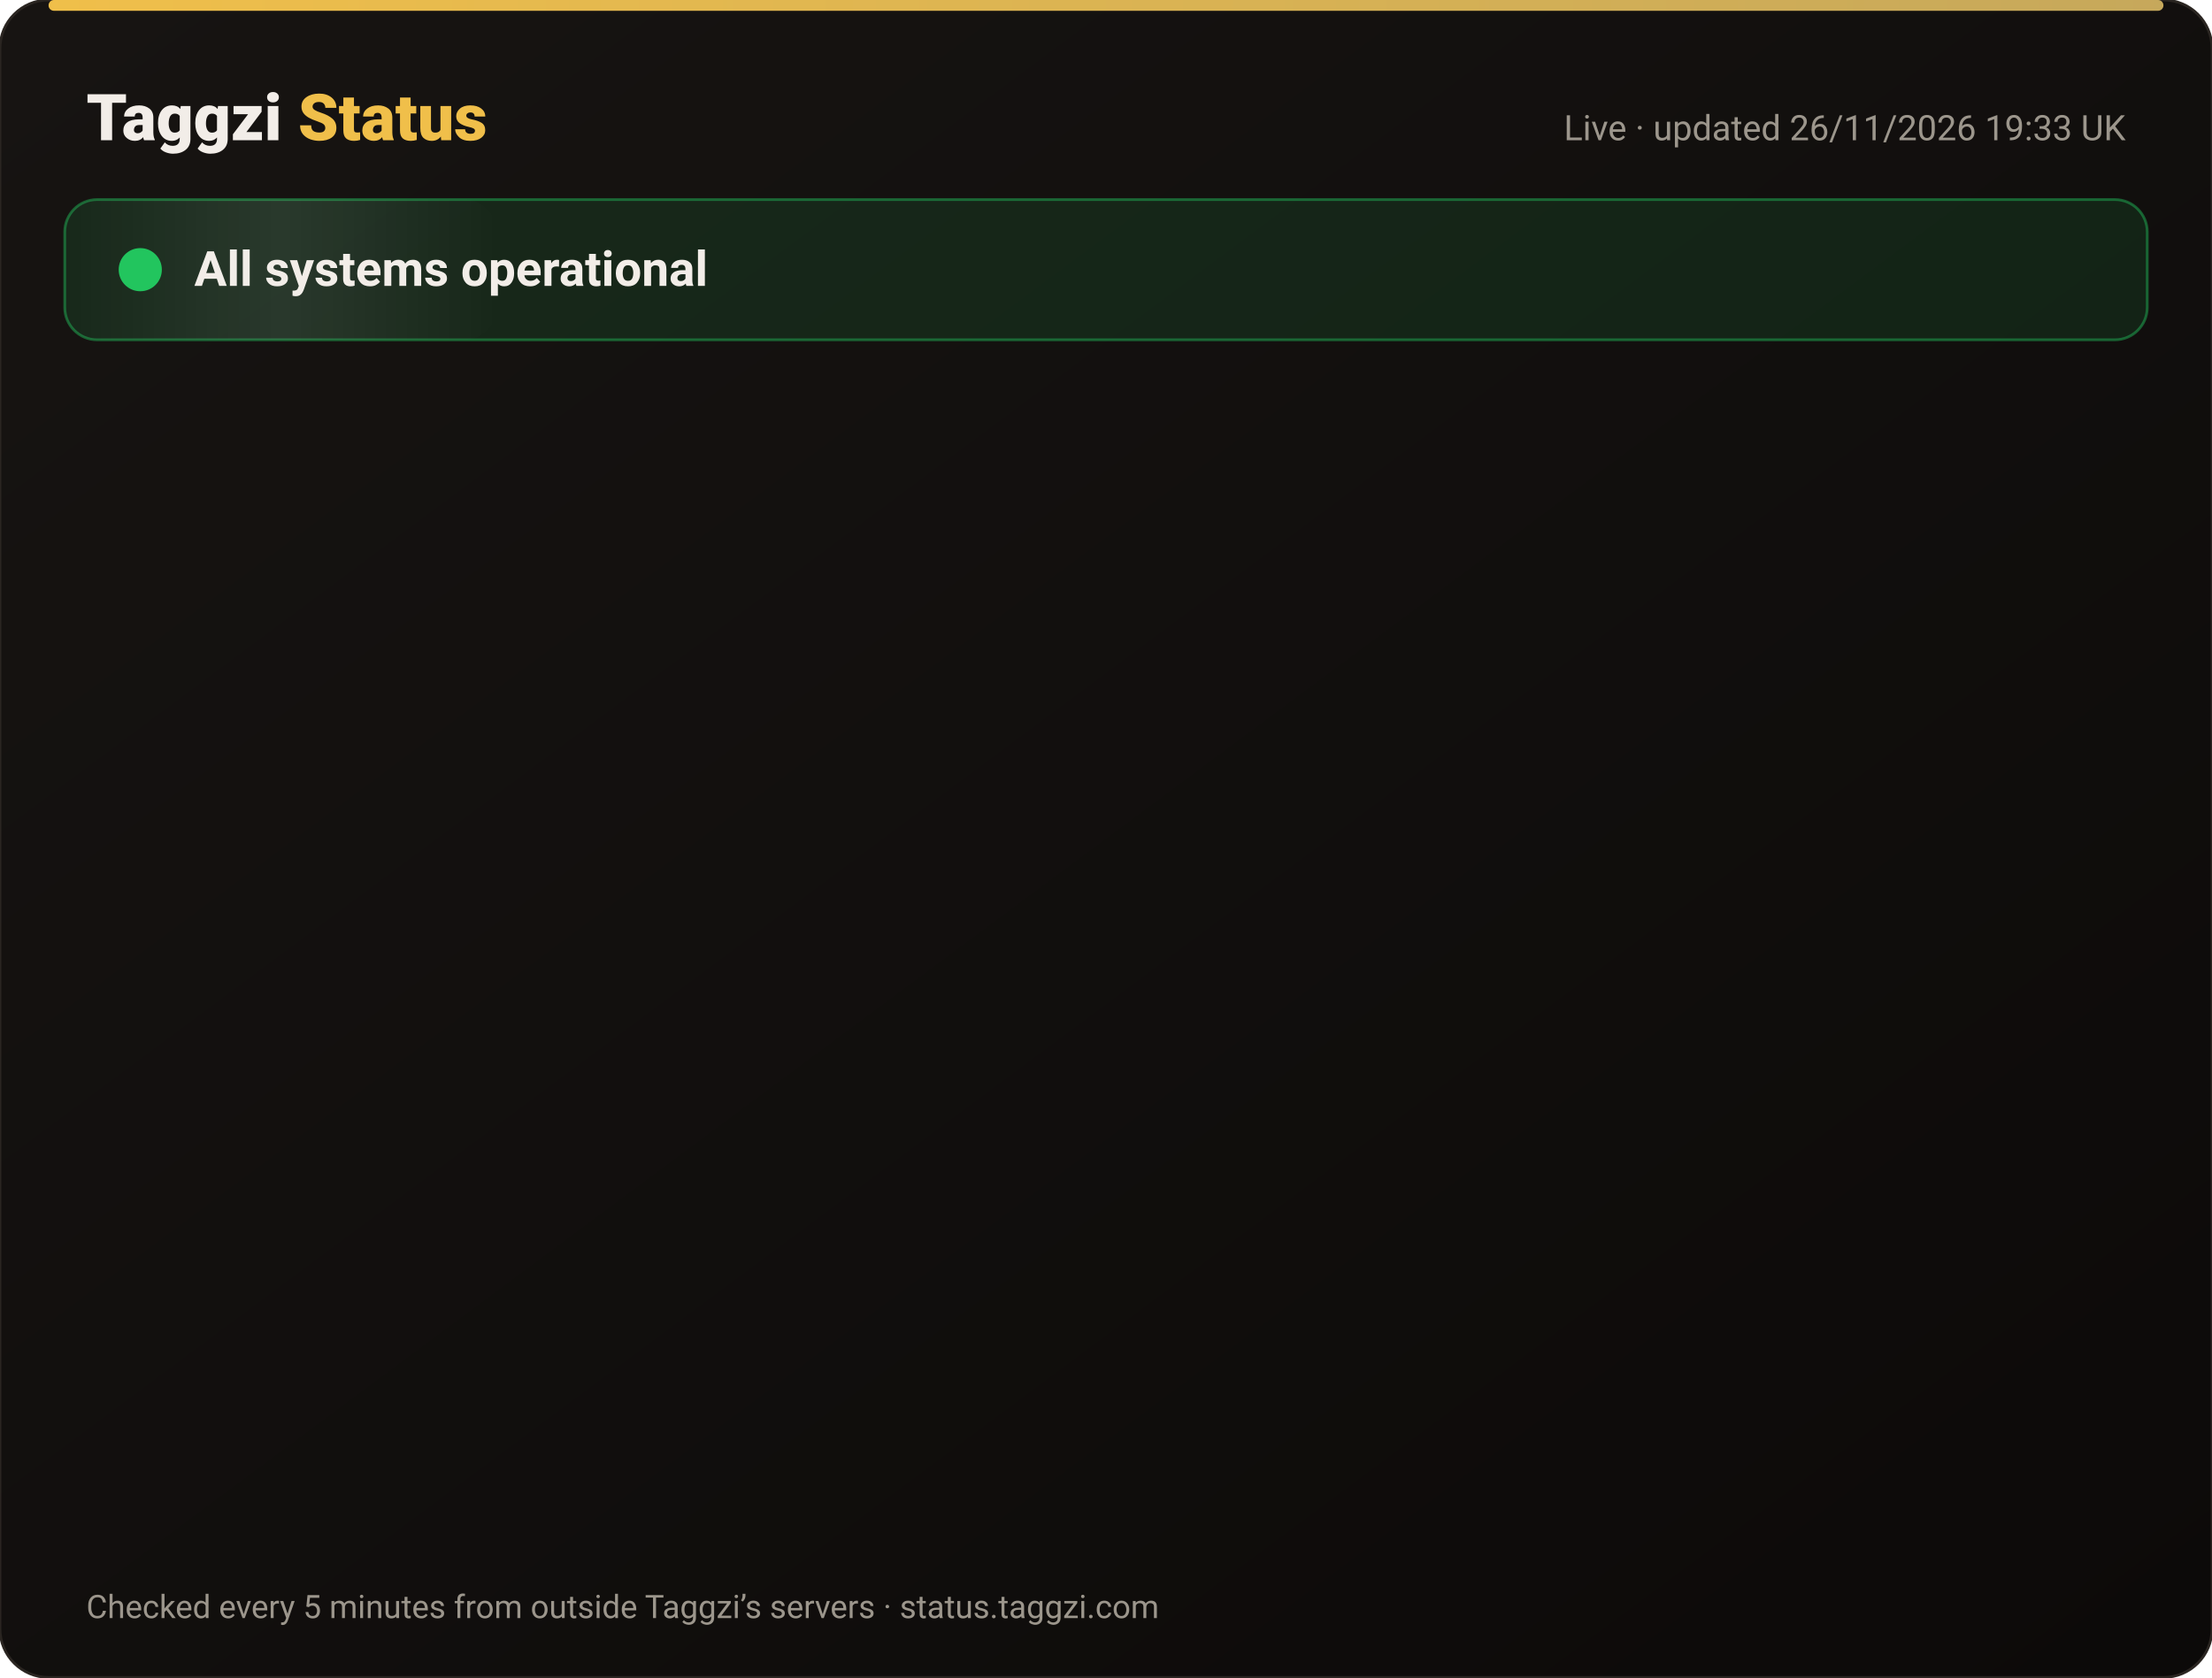
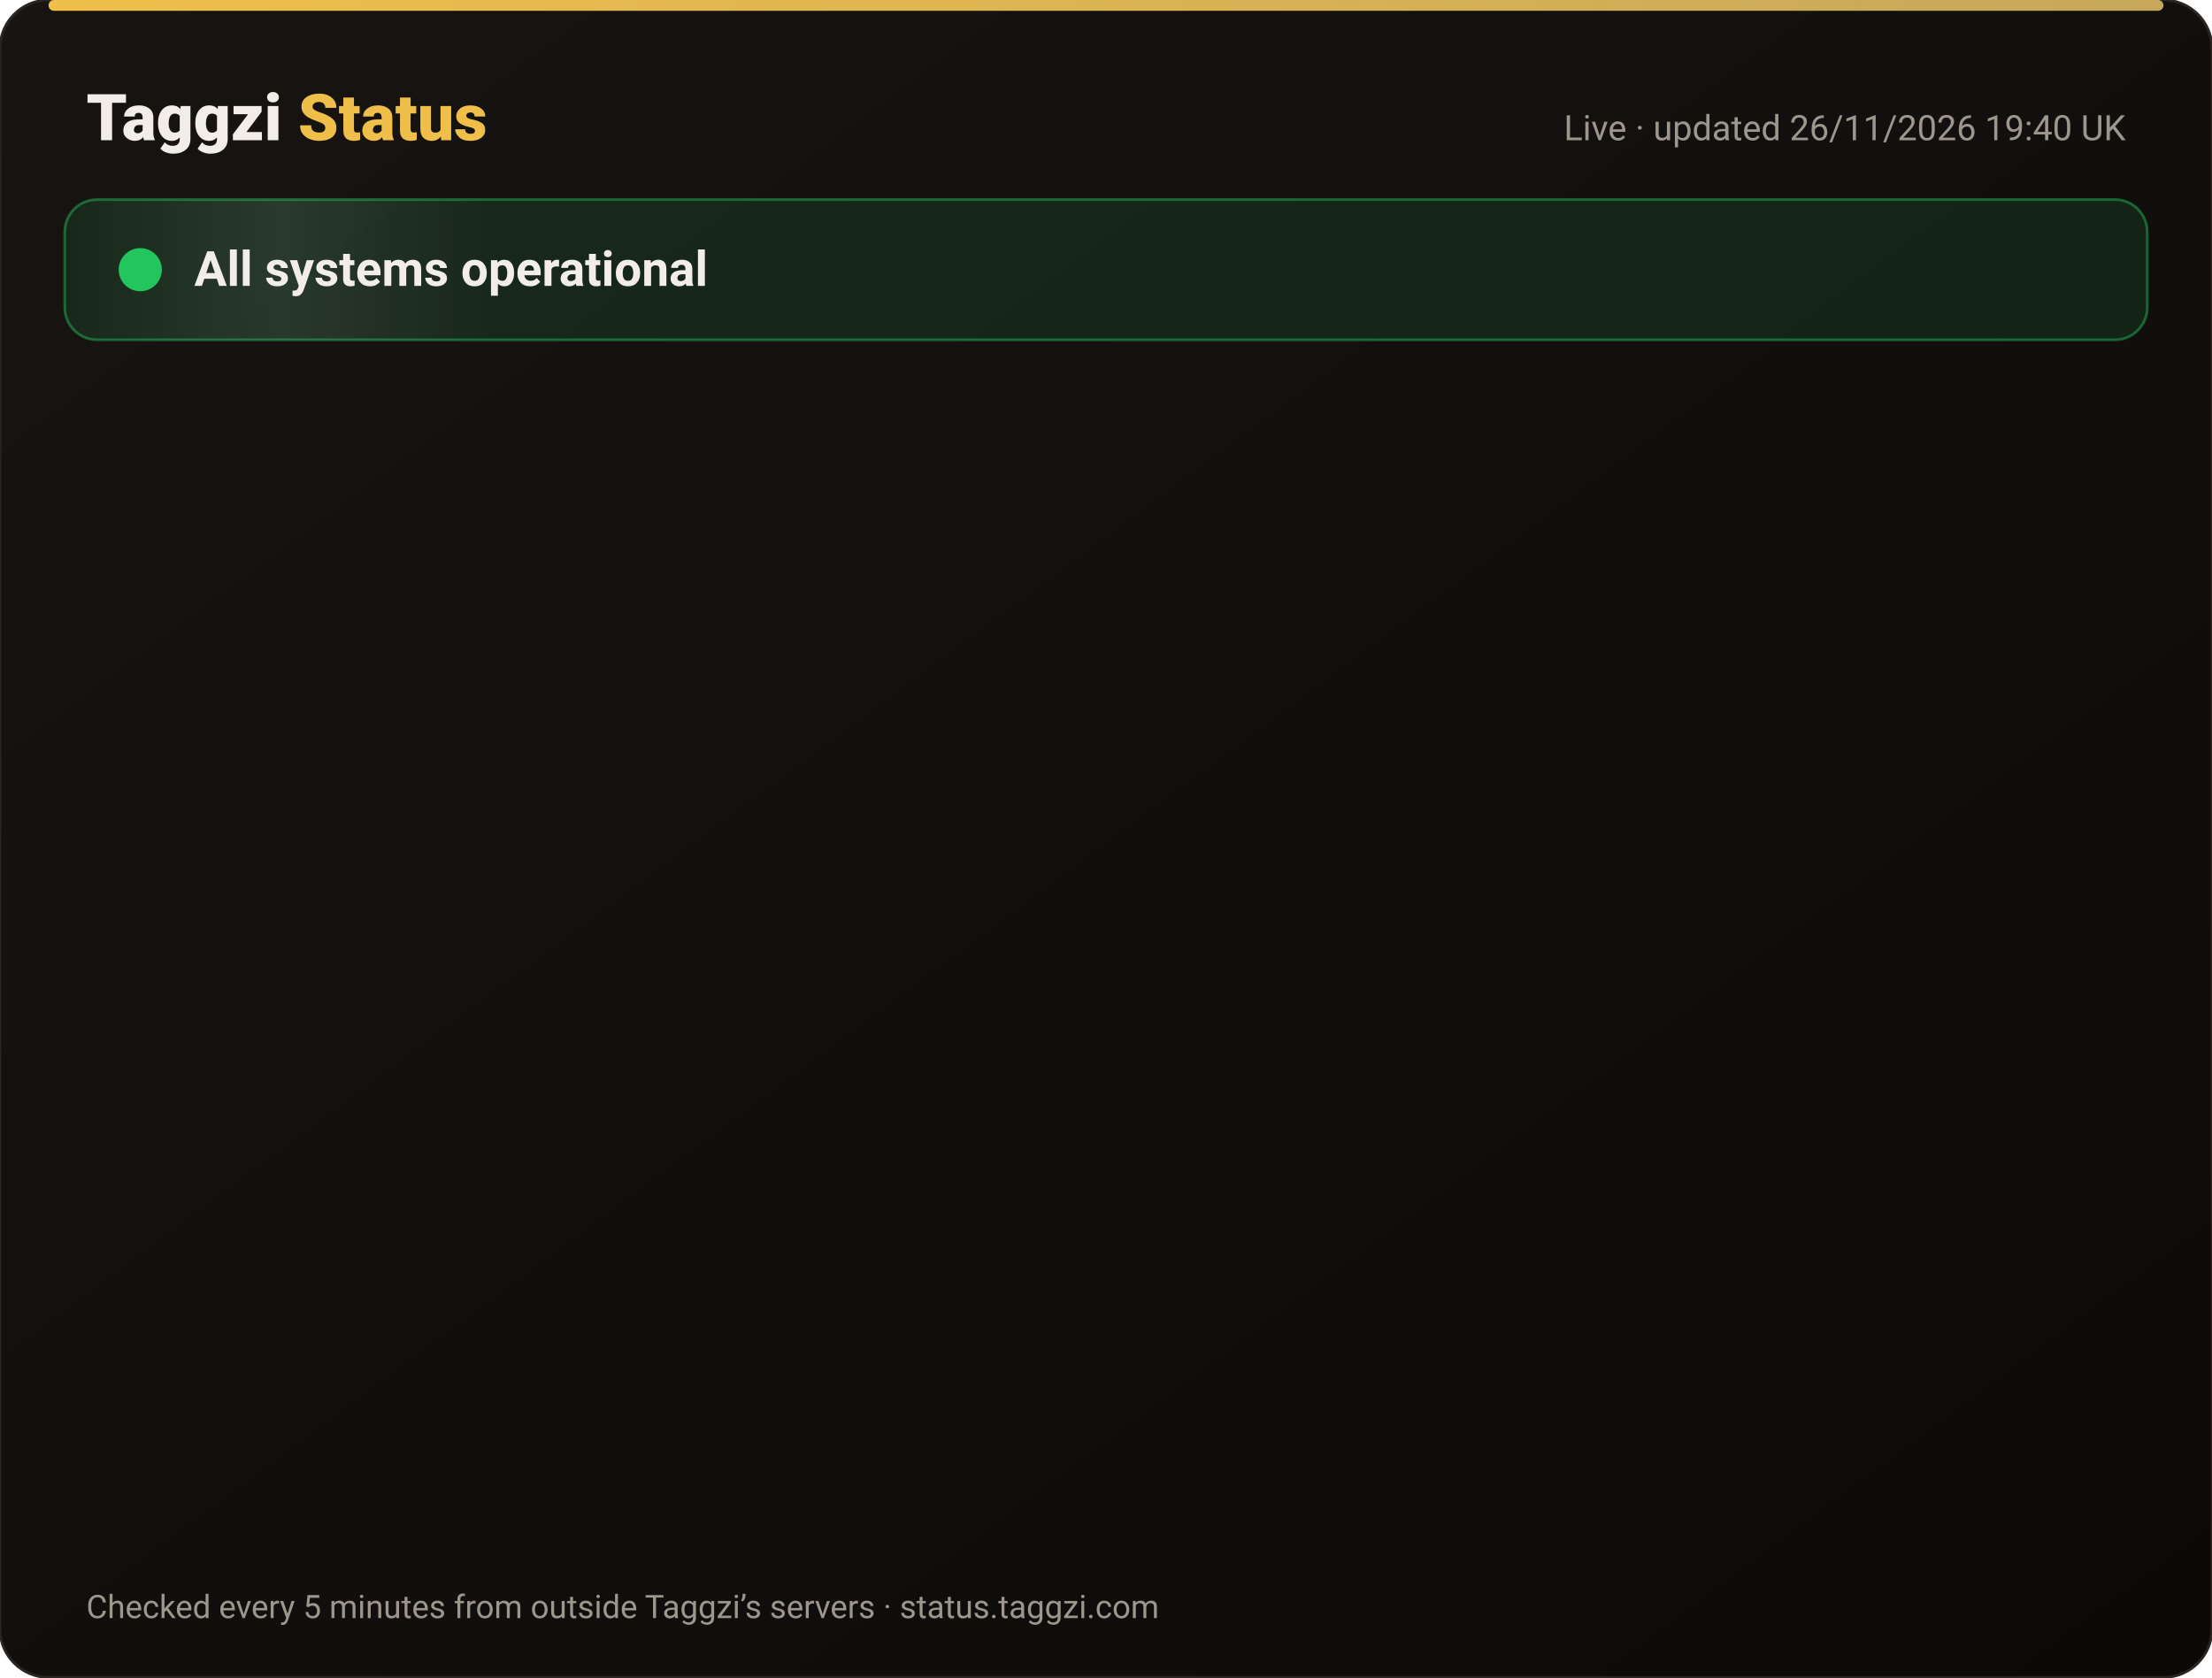
<svg xmlns="http://www.w3.org/2000/svg" width="820" height="622" viewBox="0 0 820 622" font-family="-apple-system,Segoe UI,Roboto,Helvetica,Arial,sans-serif">
  <defs>
    <linearGradient id="bg" x1="0" y1="0" x2="1" y2="1">
      <stop offset="0" stop-color="#171412" />
      <stop offset="1" stop-color="#0C0A09" />
    </linearGradient>
    <linearGradient id="gold" x1="0" x2="1">
      <stop offset="0" stop-color="#F0BF4A" />
      <stop offset="1" stop-color="#c6a85b" />
    </linearGradient>
    <linearGradient id="shine" x1="0" x2="1">
      <stop offset="0" stop-color="#fff" stop-opacity="0" />
      <stop offset=".5" stop-color="#fff" stop-opacity=".08" />
      <stop offset="1" stop-color="#fff" stop-opacity="0" />
    </linearGradient>
  </defs>
  <rect width="820" height="622" rx="18" fill="url(#bg)" stroke="#2a2521" />
  <rect x="18" y="0" width="784" height="4" rx="2" fill="url(#gold)" />
  <text x="32" y="52" font-size="24" font-weight="800" fill="#F2EDE8">Taggzi <tspan fill="#F0BF4A">Status</tspan>
  </text>
-   <text x="788" y="52" font-size="13" fill="#9C968C" text-anchor="end">Live · updated 26/11/2026 19:33 UK</text>
+   <text x="788" y="52" font-size="13" fill="#9C968C" text-anchor="end">Live · updated 26/11/2026 19:40 UK</text>
  <rect x="24" y="74" width="772" height="52" rx="12" fill="#22c55e" fill-opacity=".12" stroke="#22c55e" stroke-opacity=".45" />
  <rect x="24" y="74" width="160" height="52" rx="12" fill="url(#shine)">
    <animate attributeName="x" from="-160" to="820" dur="4s" repeatCount="indefinite" />
  </rect>
  <circle cx="52" cy="100" r="7" fill="#22c55e" />
  <circle cx="52" cy="100" r="7" fill="none" stroke="#22c55e" stroke-width="2">
    <animate attributeName="r" values="7;15;7" dur="2s" repeatCount="indefinite" />
    <animate attributeName="opacity" values=".9;0;.9" dur="2s" repeatCount="indefinite" />
  </circle>
  <text x="72" y="106" font-size="18" font-weight="700" fill="#F2EDE8">All systems operational</text>
  <g opacity="0">
    <animate attributeName="opacity" from="0" to="1" begin="0.00s" dur=".6s" fill="freeze" />
    <line x1="32" y1="188" x2="788" y2="188" stroke="#2a2521" />
    <circle cx="44" cy="166" r="6" fill="#22c55e">
      <animate attributeName="opacity" values="1;.45;1" dur="2.4s" begin="0.00s" repeatCount="indefinite" />
    </circle>
    <text x="62" y="171" font-size="15" font-weight="650" fill="#F2EDE8">Website</text>
    <text x="630" y="171" font-size="13" fill="#9C968C" text-anchor="end">99.98% uptime</text>
    <rect x="648" y="154" width="140" height="24" rx="12" fill="#22c55e" fill-opacity=".14" stroke="#22c55e" stroke-opacity=".5" />
    <text x="718" y="171" font-size="12" font-weight="700" fill="#22c55e" text-anchor="middle">Operational</text>
  </g>
  <g opacity="0">
    <animate attributeName="opacity" from="0" to="1" begin="0.15s" dur=".6s" fill="freeze" />
    <line x1="32" y1="234" x2="788" y2="234" stroke="#2a2521" />
    <circle cx="44" cy="212" r="6" fill="#22c55e">
      <animate attributeName="opacity" values="1;.45;1" dur="2.4s" begin="0.15s" repeatCount="indefinite" />
    </circle>
    <text x="62" y="217" font-size="15" font-weight="650" fill="#F2EDE8">Tag scans</text>
    <text x="630" y="217" font-size="13" fill="#9C968C" text-anchor="end">99.98% uptime</text>
    <rect x="648" y="200" width="140" height="24" rx="12" fill="#22c55e" fill-opacity=".14" stroke="#22c55e" stroke-opacity=".5" />
    <text x="718" y="217" font-size="12" font-weight="700" fill="#22c55e" text-anchor="middle">Operational</text>
  </g>
  <g opacity="0">
    <animate attributeName="opacity" from="0" to="1" begin="0.30s" dur=".6s" fill="freeze" />
    <line x1="32" y1="280" x2="788" y2="280" stroke="#2a2521" />
    <circle cx="44" cy="258" r="6" fill="#22c55e">
      <animate attributeName="opacity" values="1;.45;1" dur="2.4s" begin="0.30s" repeatCount="indefinite" />
    </circle>
    <text x="62" y="263" font-size="15" font-weight="650" fill="#F2EDE8">Manual tag lookup</text>
    <text x="630" y="263" font-size="13" fill="#9C968C" text-anchor="end">99.98% uptime</text>
    <rect x="648" y="246" width="140" height="24" rx="12" fill="#22c55e" fill-opacity=".14" stroke="#22c55e" stroke-opacity=".5" />
    <text x="718" y="263" font-size="12" font-weight="700" fill="#22c55e" text-anchor="middle">Operational</text>
  </g>
  <g opacity="0">
    <animate attributeName="opacity" from="0" to="1" begin="0.45s" dur=".6s" fill="freeze" />
    <line x1="32" y1="326" x2="788" y2="326" stroke="#2a2521" />
    <circle cx="44" cy="304" r="6" fill="#22c55e">
      <animate attributeName="opacity" values="1;.45;1" dur="2.4s" begin="0.45s" repeatCount="indefinite" />
    </circle>
    <text x="62" y="309" font-size="15" font-weight="650" fill="#F2EDE8">App &amp; login</text>
    <text x="630" y="309" font-size="13" fill="#9C968C" text-anchor="end">99.98% uptime</text>
    <rect x="648" y="292" width="140" height="24" rx="12" fill="#22c55e" fill-opacity=".14" stroke="#22c55e" stroke-opacity=".5" />
    <text x="718" y="309" font-size="12" font-weight="700" fill="#22c55e" text-anchor="middle">Operational</text>
  </g>
  <g opacity="0">
    <animate attributeName="opacity" from="0" to="1" begin="0.60s" dur=".6s" fill="freeze" />
    <line x1="32" y1="372" x2="788" y2="372" stroke="#2a2521" />
    <circle cx="44" cy="350" r="6" fill="#22c55e">
      <animate attributeName="opacity" values="1;.45;1" dur="2.4s" begin="0.60s" repeatCount="indefinite" />
    </circle>
    <text x="62" y="355" font-size="15" font-weight="650" fill="#F2EDE8">Community alerts</text>
    <text x="630" y="355" font-size="13" fill="#9C968C" text-anchor="end">99.98% uptime</text>
    <rect x="648" y="338" width="140" height="24" rx="12" fill="#22c55e" fill-opacity=".14" stroke="#22c55e" stroke-opacity=".5" />
    <text x="718" y="355" font-size="12" font-weight="700" fill="#22c55e" text-anchor="middle">Operational</text>
  </g>
  <g opacity="0">
    <animate attributeName="opacity" from="0" to="1" begin="0.75s" dur=".6s" fill="freeze" />
    <line x1="32" y1="418" x2="788" y2="418" stroke="#2a2521" />
    <circle cx="44" cy="396" r="6" fill="#22c55e">
      <animate attributeName="opacity" values="1;.45;1" dur="2.4s" begin="0.75s" repeatCount="indefinite" />
    </circle>
    <text x="62" y="401" font-size="15" font-weight="650" fill="#F2EDE8">Private calling</text>
    <text x="630" y="401" font-size="13" fill="#9C968C" text-anchor="end">99.98% uptime</text>
    <rect x="648" y="384" width="140" height="24" rx="12" fill="#22c55e" fill-opacity=".14" stroke="#22c55e" stroke-opacity=".5" />
    <text x="718" y="401" font-size="12" font-weight="700" fill="#22c55e" text-anchor="middle">Operational</text>
  </g>
  <g opacity="0">
    <animate attributeName="opacity" from="0" to="1" begin="0.90s" dur=".6s" fill="freeze" />
    <line x1="32" y1="464" x2="788" y2="464" stroke="#2a2521" />
    <circle cx="44" cy="442" r="6" fill="#22c55e">
      <animate attributeName="opacity" values="1;.45;1" dur="2.4s" begin="0.90s" repeatCount="indefinite" />
    </circle>
    <text x="62" y="447" font-size="15" font-weight="650" fill="#F2EDE8">Payments</text>
    <text x="630" y="447" font-size="13" fill="#9C968C" text-anchor="end">99.97% uptime</text>
    <rect x="648" y="430" width="140" height="24" rx="12" fill="#22c55e" fill-opacity=".14" stroke="#22c55e" stroke-opacity=".5" />
    <text x="718" y="447" font-size="12" font-weight="700" fill="#22c55e" text-anchor="middle">Operational</text>
  </g>
  <g opacity="0">
    <animate attributeName="opacity" from="0" to="1" begin="1.05s" dur=".6s" fill="freeze" />
    <line x1="32" y1="510" x2="788" y2="510" stroke="#2a2521" />
    <circle cx="44" cy="488" r="6" fill="#22c55e">
      <animate attributeName="opacity" values="1;.45;1" dur="2.4s" begin="1.05s" repeatCount="indefinite" />
    </circle>
    <text x="62" y="493" font-size="15" font-weight="650" fill="#F2EDE8">Email &amp; support</text>
    <text x="630" y="493" font-size="13" fill="#9C968C" text-anchor="end">99.98% uptime</text>
    <rect x="648" y="476" width="140" height="24" rx="12" fill="#22c55e" fill-opacity=".14" stroke="#22c55e" stroke-opacity=".5" />
    <text x="718" y="493" font-size="12" font-weight="700" fill="#22c55e" text-anchor="middle">Operational</text>
  </g>
  <g opacity="0">
    <animate attributeName="opacity" from="0" to="1" begin="1.20s" dur=".6s" fill="freeze" />
    <line x1="32" y1="556" x2="788" y2="556" stroke="#2a2521" />
    <circle cx="44" cy="534" r="6" fill="#22c55e">
      <animate attributeName="opacity" values="1;.45;1" dur="2.4s" begin="1.20s" repeatCount="indefinite" />
    </circle>
    <text x="62" y="539" font-size="15" font-weight="650" fill="#F2EDE8">Secure connection (SSL)</text>
    <text x="630" y="539" font-size="13" fill="#9C968C" text-anchor="end">100.00% uptime</text>
    <rect x="648" y="522" width="140" height="24" rx="12" fill="#22c55e" fill-opacity=".14" stroke="#22c55e" stroke-opacity=".5" />
    <text x="718" y="539" font-size="12" font-weight="700" fill="#22c55e" text-anchor="middle">Operational</text>
  </g>
  <text x="32" y="600" font-size="12" fill="#9C968C">Checked every 5 minutes from outside Taggzi’s servers · status.taggzi.com</text>
</svg>
